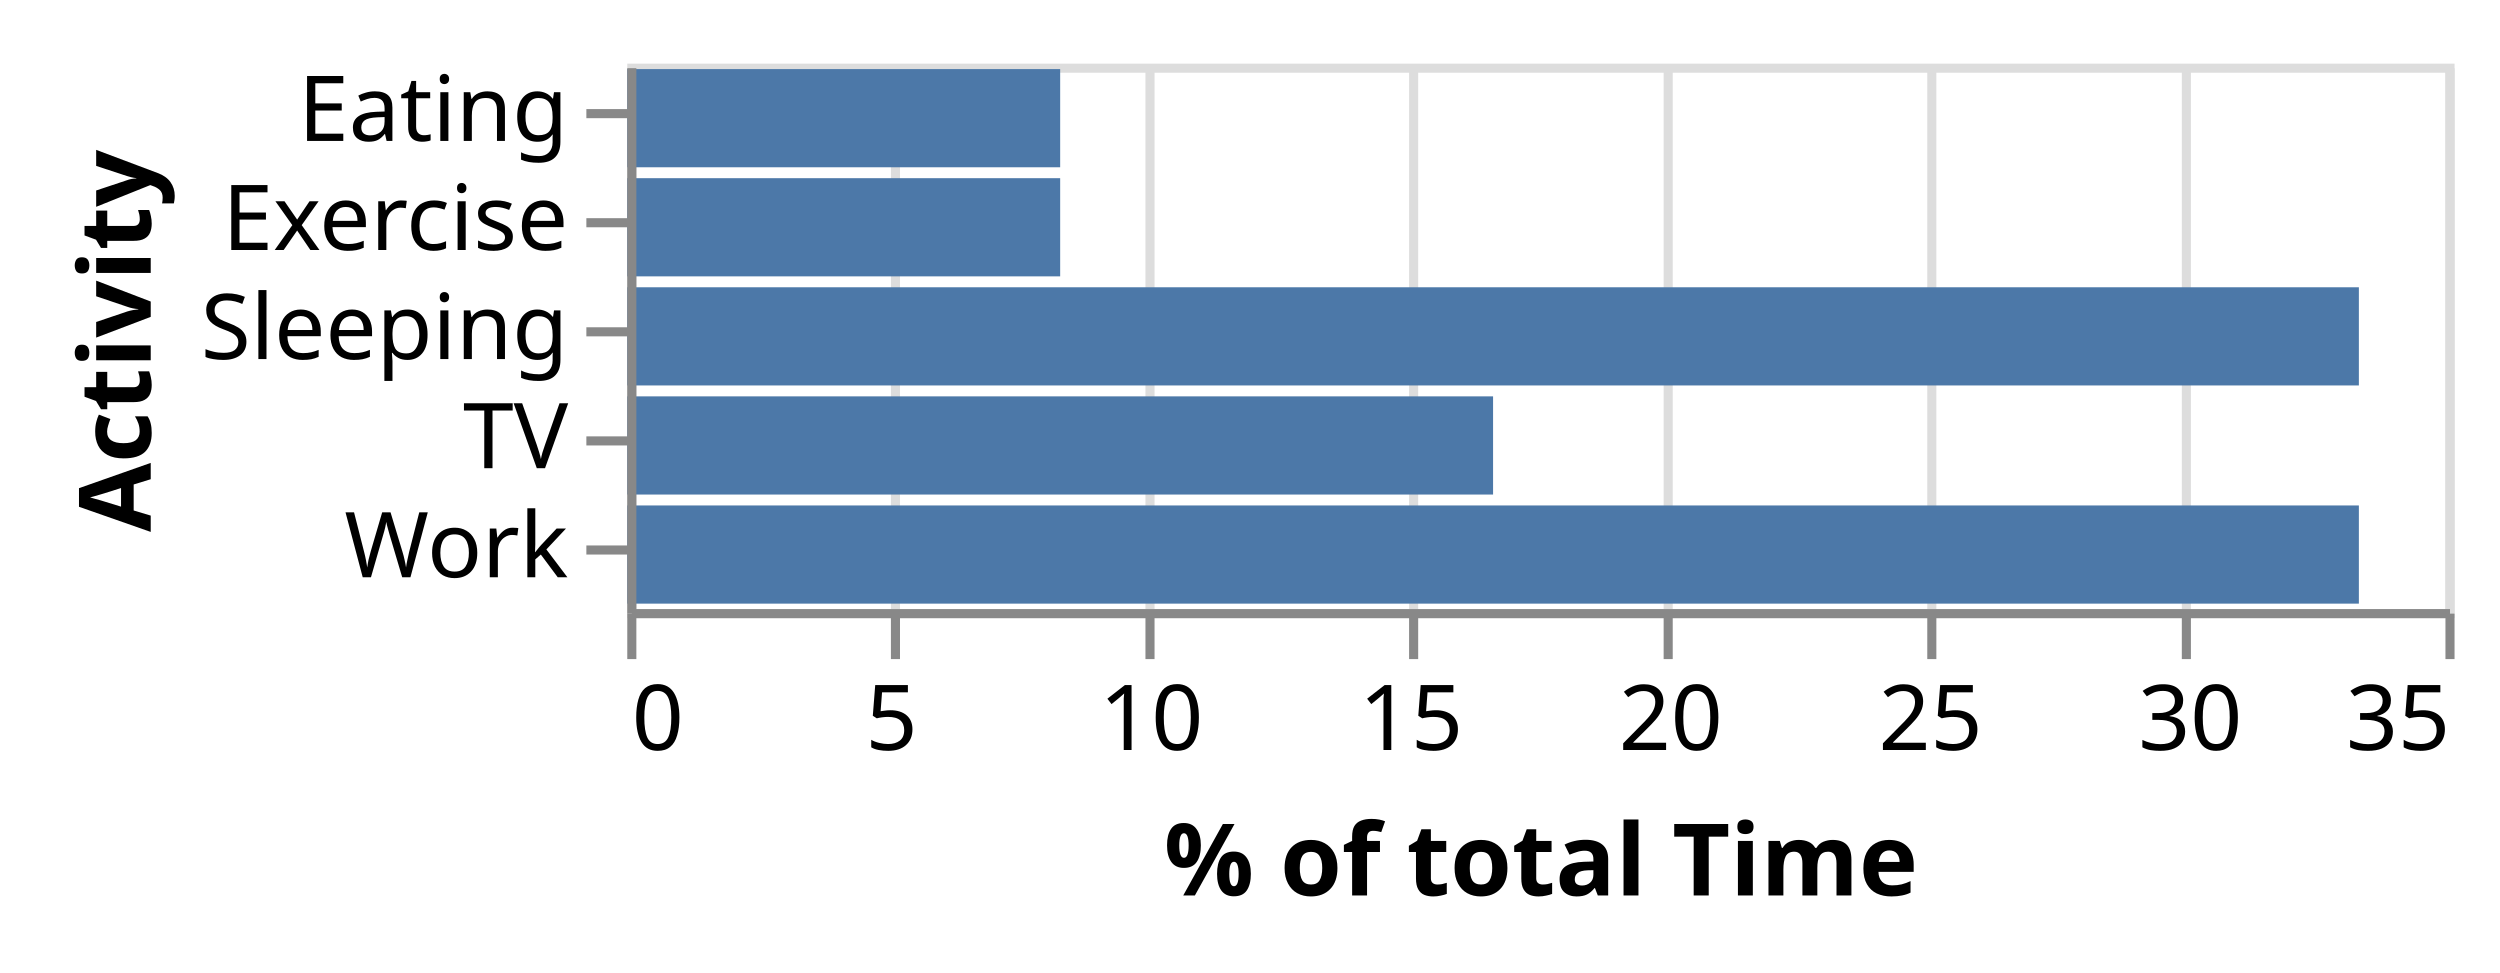
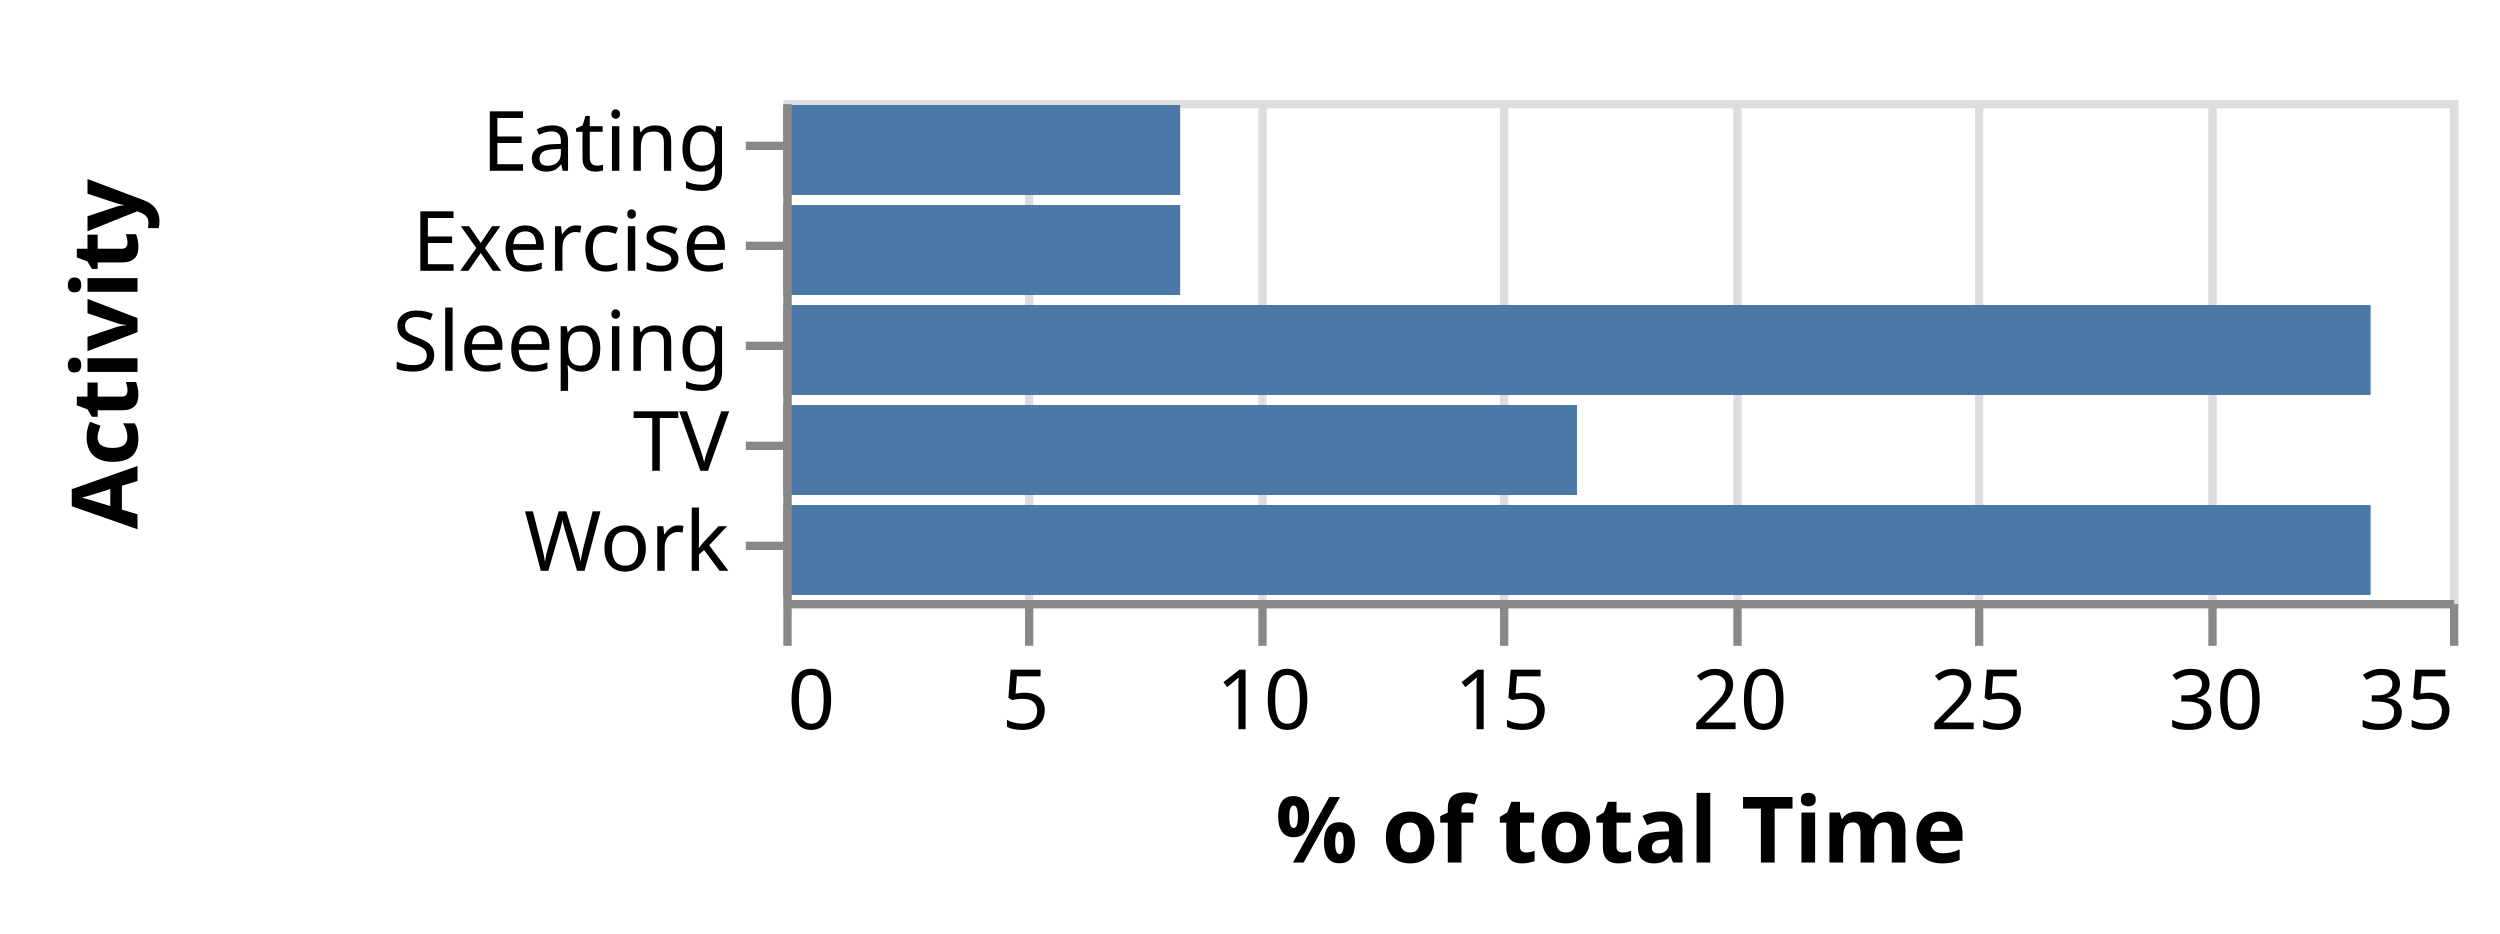
- <svg xmlns="http://www.w3.org/2000/svg" class="marks" width="275" height="107" viewBox="0 0 275 107" version="1.1">
-   <g transform="translate(69,7)">
+ <svg xmlns="http://www.w3.org/2000/svg" class="marks" width="300" height="112" viewBox="0 0 300 112" version="1.1">
+   <g transform="translate(94,12)">
    <g class="mark-group role-frame root">
      <g transform="translate(0,0)">
        <path class="background" d="M0.5,0.5h200v60h-200Z" style="fill: none; stroke: #ddd;" />
        <g>
          <g class="mark-group role-axis">
            <g transform="translate(0.5,60.5)">
              <path class="background" d="M0,0h0v0h0Z" style="pointer-events: none; fill: none;" />
              <g>
                <g class="mark-rule role-axis-grid" style="pointer-events: none;">
                  <line transform="translate(0,0)" x2="0" y2="-60" style="fill: none; stroke: #ddd; stroke-width: 1; opacity: 1;" />
                  <line transform="translate(29,0)" x2="0" y2="-60" style="fill: none; stroke: #ddd; stroke-width: 1; opacity: 1;" />
                  <line transform="translate(57,0)" x2="0" y2="-60" style="fill: none; stroke: #ddd; stroke-width: 1; opacity: 1;" />
                  <line transform="translate(86,0)" x2="0" y2="-60" style="fill: none; stroke: #ddd; stroke-width: 1; opacity: 1;" />
                  <line transform="translate(114,0)" x2="0" y2="-60" style="fill: none; stroke: #ddd; stroke-width: 1; opacity: 1;" />
                  <line transform="translate(143,0)" x2="0" y2="-60" style="fill: none; stroke: #ddd; stroke-width: 1; opacity: 1;" />
                  <line transform="translate(171,0)" x2="0" y2="-60" style="fill: none; stroke: #ddd; stroke-width: 1; opacity: 1;" />
                  <line transform="translate(200,0)" x2="0" y2="-60" style="fill: none; stroke: #ddd; stroke-width: 1; opacity: 1;" />
                </g>
              </g>
            </g>
          </g>
          <g class="mark-rect role-mark marks">
            <path d="M0,24.6h190.476v10.8h-190.476Z" style="fill: #4c78a8;" />
            <path d="M0,0.6h47.619v10.8h-47.619Z" style="fill: #4c78a8;" />
            <path d="M0,36.6h95.238v10.8h-95.238Z" style="fill: #4c78a8;" />
            <path d="M0,48.6h190.476v10.8h-190.476Z" style="fill: #4c78a8;" />
            <path d="M0,12.6h47.619v10.8h-47.619Z" style="fill: #4c78a8;" />
          </g>
          <g class="mark-group role-axis">
            <g transform="translate(0.5,60.5)">
              <path class="background" d="M0,0h0v0h0Z" style="pointer-events: none; fill: none;" />
              <g>
                <g class="mark-rule role-axis-tick" style="pointer-events: none;">
                  <line transform="translate(0,0)" x2="0" y2="5" style="fill: none; stroke: #888; stroke-width: 1; opacity: 1;" />
                  <line transform="translate(29,0)" x2="0" y2="5" style="fill: none; stroke: #888; stroke-width: 1; opacity: 1;" />
                  <line transform="translate(57,0)" x2="0" y2="5" style="fill: none; stroke: #888; stroke-width: 1; opacity: 1;" />
                  <line transform="translate(86,0)" x2="0" y2="5" style="fill: none; stroke: #888; stroke-width: 1; opacity: 1;" />
                  <line transform="translate(114,0)" x2="0" y2="5" style="fill: none; stroke: #888; stroke-width: 1; opacity: 1;" />
                  <line transform="translate(143,0)" x2="0" y2="5" style="fill: none; stroke: #888; stroke-width: 1; opacity: 1;" />
                  <line transform="translate(171,0)" x2="0" y2="5" style="fill: none; stroke: #888; stroke-width: 1; opacity: 1;" />
                  <line transform="translate(200,0)" x2="0" y2="5" style="fill: none; stroke: #888; stroke-width: 1; opacity: 1;" />
                </g>
                <g class="mark-text role-axis-label" style="pointer-events: none;">
                  <text text-anchor="start" transform="translate(0,15)" style="font: 10px sans-serif; fill: #000; opacity: 1;">0</text>
                  <text text-anchor="middle" transform="translate(28.57143,15)" style="font: 10px sans-serif; fill: #000; opacity: 1;">5</text>
                  <text text-anchor="middle" transform="translate(57.14286,15)" style="font: 10px sans-serif; fill: #000; opacity: 1;">10</text>
                  <text text-anchor="middle" transform="translate(85.71429,15)" style="font: 10px sans-serif; fill: #000; opacity: 1;">15</text>
                  <text text-anchor="middle" transform="translate(114.2857,15)" style="font: 10px sans-serif; fill: #000; opacity: 1;">20</text>
                  <text text-anchor="middle" transform="translate(142.8571,15)" style="font: 10px sans-serif; fill: #000; opacity: 1;">25</text>
                  <text text-anchor="middle" transform="translate(171.4286,15)" style="font: 10px sans-serif; fill: #000; opacity: 1;">30</text>
                  <text text-anchor="end" transform="translate(200,15)" style="font: 10px sans-serif; fill: #000; opacity: 1;">35</text>
                </g>
                <g class="mark-rule role-axis-domain" style="pointer-events: none;">
                  <line transform="translate(0,0)" x2="200" y2="0" style="fill: none; stroke: #888; stroke-width: 1; opacity: 1;" />
                </g>
                <g class="mark-text role-axis-title" style="pointer-events: none;">
                  <text text-anchor="middle" transform="translate(100,31)" style="font: bold 11px sans-serif; fill: #000; opacity: 1;">% of total Time</text>
                </g>
              </g>
            </g>
          </g>
          <g class="mark-group role-axis">
            <g transform="translate(0.5,0.5)">
              <path class="background" d="M0,0h0v0h0Z" style="pointer-events: none; fill: none;" />
              <g>
                <g class="mark-rule role-axis-tick" style="pointer-events: none;">
                  <line transform="translate(0,5)" x2="-5" y2="0" style="fill: none; stroke: #888; stroke-width: 1; opacity: 1;" />
                  <line transform="translate(0,17)" x2="-5" y2="0" style="fill: none; stroke: #888; stroke-width: 1; opacity: 1;" />
                  <line transform="translate(0,29)" x2="-5" y2="0" style="fill: none; stroke: #888; stroke-width: 1; opacity: 1;" />
                  <line transform="translate(0,41)" x2="-5" y2="0" style="fill: none; stroke: #888; stroke-width: 1; opacity: 1;" />
                  <line transform="translate(0,53)" x2="-5" y2="0" style="fill: none; stroke: #888; stroke-width: 1; opacity: 1;" />
                </g>
                <g class="mark-text role-axis-label" style="pointer-events: none;">
                  <text text-anchor="end" transform="translate(-7,8)" style="font: 10px sans-serif; fill: #000; opacity: 1;">Eating</text>
                  <text text-anchor="end" transform="translate(-7,20)" style="font: 10px sans-serif; fill: #000; opacity: 1;">Exercise</text>
                  <text text-anchor="end" transform="translate(-7,32)" style="font: 10px sans-serif; fill: #000; opacity: 1;">Sleeping</text>
                  <text text-anchor="end" transform="translate(-7,44)" style="font: 10px sans-serif; fill: #000; opacity: 1;">TV</text>
                  <text text-anchor="end" transform="translate(-7,56)" style="font: 10px sans-serif; fill: #000; opacity: 1;">Work</text>
                </g>
                <g class="mark-rule role-axis-domain" style="pointer-events: none;">
                  <line transform="translate(0,0)" x2="0" y2="60" style="fill: none; stroke: #888; stroke-width: 1; opacity: 1;" />
                </g>
                <g class="mark-text role-axis-title" style="pointer-events: none;">
-                   <text text-anchor="middle" transform="translate(-50.9209,30) rotate(-90) translate(0,-2)" style="font: bold 11px sans-serif; fill: #000; opacity: 1;">Activity</text>
+                   <text text-anchor="middle" transform="translate(-76,30) rotate(-90) translate(0,-2)" style="font: bold 11px sans-serif; fill: #000; opacity: 1;">Activity</text>
                </g>
              </g>
            </g>
          </g>
        </g>
      </g>
    </g>
  </g>
</svg>
